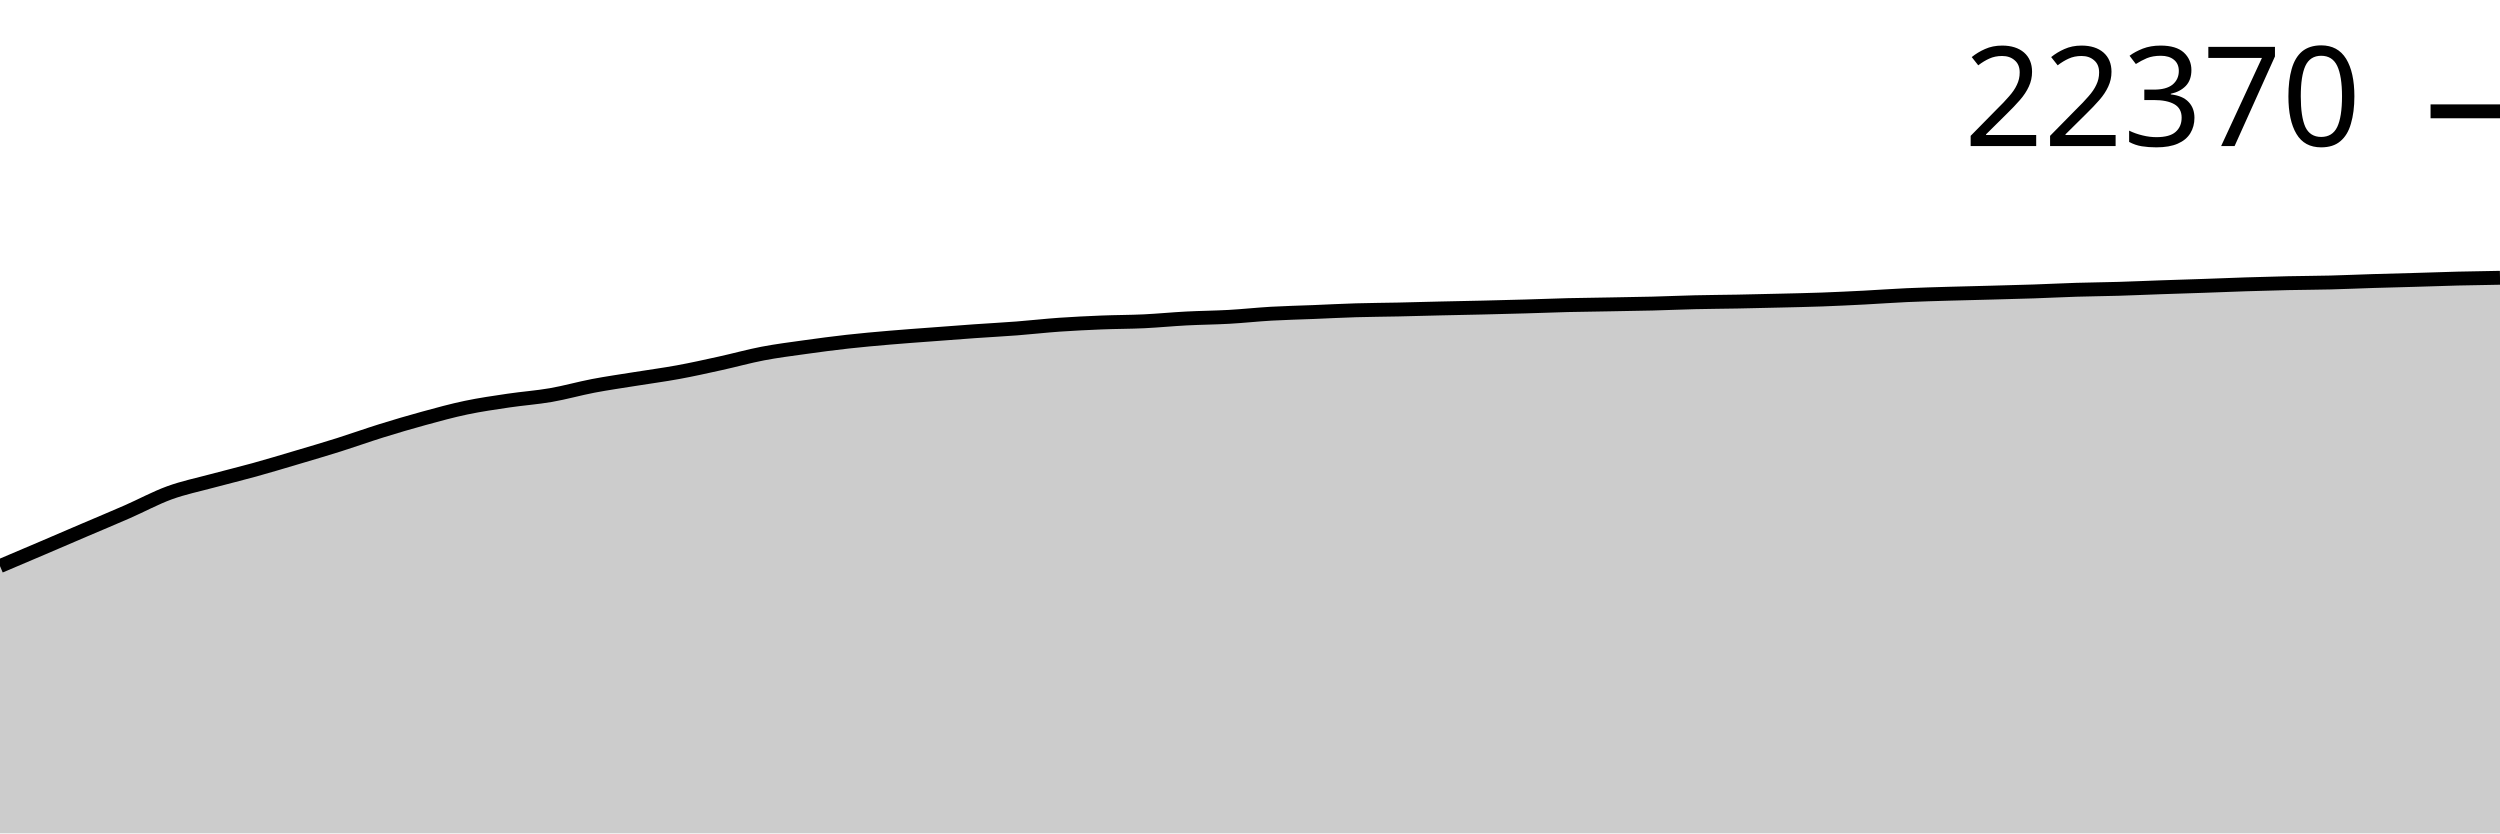
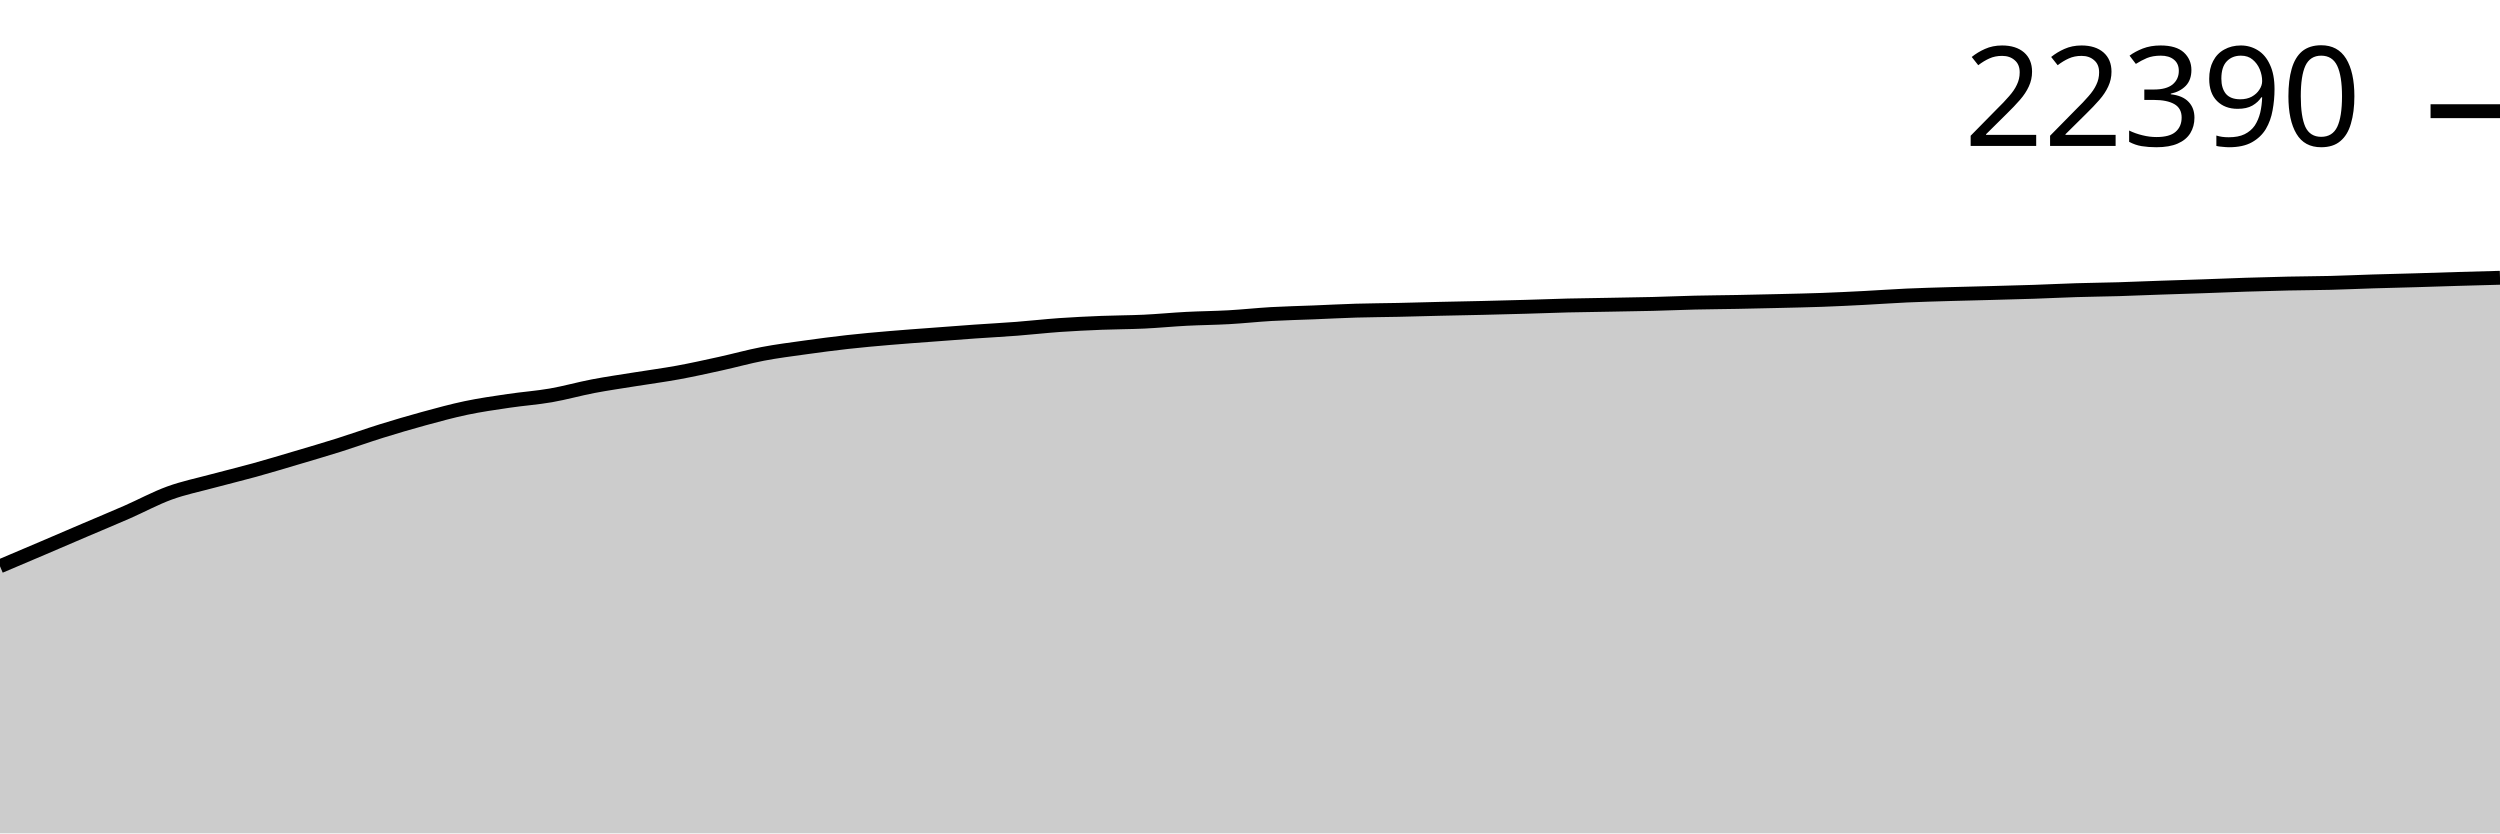
<svg xmlns="http://www.w3.org/2000/svg" viewBox="0 0 180 60">
  <g transform="translate(0,20)">
-     <path class="area" fill="rgba(0, 0, 0, 0.2)" d="M0,20.759C1.017,20.327,2.034,19.896,3.051,19.462C4.068,19.028,5.085,18.589,6.102,18.154C7.119,17.719,8.136,17.298,9.153,16.852C10.169,16.407,11.186,15.852,12.203,15.481C13.22,15.111,14.237,14.906,15.254,14.631C16.271,14.356,17.288,14.113,18.305,13.831C19.322,13.55,20.339,13.243,21.356,12.941C22.373,12.64,23.39,12.342,24.407,12.021C25.424,11.7,26.441,11.334,27.458,11.017C28.475,10.701,29.492,10.4,30.508,10.123C31.525,9.845,32.542,9.564,33.559,9.351C34.576,9.138,35.593,8.993,36.61,8.842C37.627,8.691,38.644,8.621,39.661,8.445C40.678,8.268,41.695,7.977,42.712,7.782C43.729,7.588,44.746,7.445,45.763,7.281C46.78,7.116,47.797,6.984,48.814,6.797C49.831,6.611,50.847,6.384,51.864,6.16C52.881,5.937,53.898,5.651,54.915,5.456C55.932,5.262,56.949,5.134,57.966,4.992C58.983,4.849,60,4.715,61.017,4.601C62.034,4.488,63.051,4.398,64.068,4.311C65.085,4.223,66.102,4.153,67.119,4.076C68.136,3.999,69.153,3.92,70.169,3.848C71.186,3.777,72.203,3.724,73.22,3.646C74.237,3.568,75.254,3.45,76.271,3.379C77.288,3.308,78.305,3.26,79.322,3.218C80.339,3.177,81.356,3.181,82.373,3.133C83.39,3.084,84.407,2.983,85.424,2.93C86.441,2.877,87.458,2.871,88.475,2.814C89.492,2.757,90.508,2.645,91.525,2.586C92.542,2.528,93.559,2.507,94.576,2.466C95.593,2.425,96.61,2.37,97.627,2.34C98.644,2.31,99.661,2.306,100.678,2.284C101.695,2.262,102.712,2.231,103.729,2.208C104.746,2.184,105.763,2.167,106.78,2.143C107.797,2.119,108.814,2.093,109.831,2.064C110.847,2.035,111.864,1.993,112.881,1.968C113.898,1.943,114.915,1.933,115.932,1.915C116.949,1.896,117.966,1.882,118.983,1.857C120,1.831,121.017,1.785,122.034,1.761C123.051,1.737,124.068,1.732,125.085,1.713C126.102,1.693,127.119,1.67,128.136,1.645C129.153,1.62,130.169,1.601,131.186,1.564C132.203,1.527,133.22,1.477,134.237,1.425C135.254,1.372,136.271,1.296,137.288,1.25C138.305,1.204,139.322,1.178,140.339,1.148C141.356,1.118,142.373,1.096,143.39,1.069C144.407,1.041,145.424,1.017,146.441,0.983C147.458,0.949,148.475,0.896,149.492,0.864C150.508,0.833,151.525,0.825,152.542,0.795C153.559,0.765,154.576,0.718,155.593,0.683C156.61,0.648,157.627,0.619,158.644,0.583C159.661,0.548,160.678,0.504,161.695,0.472C162.712,0.439,163.729,0.41,164.746,0.388C165.763,0.366,166.78,0.365,167.797,0.339C168.814,0.314,169.831,0.266,170.847,0.235C171.864,0.203,172.881,0.18,173.898,0.151C174.915,0.122,175.932,0.083,176.949,0.058C177.966,0.033,178.983,0.016,180,0L180,40C178.983,40,177.966,40,176.949,40C175.932,40,174.915,40,173.898,40C172.881,40,171.864,40,170.847,40C169.831,40,168.814,40,167.797,40C166.78,40,165.763,40,164.746,40C163.729,40,162.712,40,161.695,40C160.678,40,159.661,40,158.644,40C157.627,40,156.61,40,155.593,40C154.576,40,153.559,40,152.542,40C151.525,40,150.508,40,149.492,40C148.475,40,147.458,40,146.441,40C145.424,40,144.407,40,143.39,40C142.373,40,141.356,40,140.339,40C139.322,40,138.305,40,137.288,40C136.271,40,135.254,40,134.237,40C133.22,40,132.203,40,131.186,40C130.169,40,129.153,40,128.136,40C127.119,40,126.102,40,125.085,40C124.068,40,123.051,40,122.034,40C121.017,40,120,40,118.983,40C117.966,40,116.949,40,115.932,40C114.915,40,113.898,40,112.881,40C111.864,40,110.847,40,109.831,40C108.814,40,107.797,40,106.78,40C105.763,40,104.746,40,103.729,40C102.712,40,101.695,40,100.678,40C99.661,40,98.644,40,97.627,40C96.61,40,95.593,40,94.576,40C93.559,40,92.542,40,91.525,40C90.508,40,89.492,40,88.475,40C87.458,40,86.441,40,85.424,40C84.407,40,83.39,40,82.373,40C81.356,40,80.339,40,79.322,40C78.305,40,77.288,40,76.271,40C75.254,40,74.237,40,73.22,40C72.203,40,71.186,40,70.169,40C69.153,40,68.136,40,67.119,40C66.102,40,65.085,40,64.068,40C63.051,40,62.034,40,61.017,40C60,40,58.983,40,57.966,40C56.949,40,55.932,40,54.915,40C53.898,40,52.881,40,51.864,40C50.847,40,49.831,40,48.814,40C47.797,40,46.78,40,45.763,40C44.746,40,43.729,40,42.712,40C41.695,40,40.678,40,39.661,40C38.644,40,37.627,40,36.61,40C35.593,40,34.576,40,33.559,40C32.542,40,31.525,40,30.508,40C29.492,40,28.475,40,27.458,40C26.441,40,25.424,40,24.407,40C23.39,40,22.373,40,21.356,40C20.339,40,19.322,40,18.305,40C17.288,40,16.271,40,15.254,40C14.237,40,13.22,40,12.203,40C11.186,40,10.169,40,9.153,40C8.136,40,7.119,40,6.102,40C5.085,40,4.068,40,3.051,40C2.034,40,1.017,40,0,40Z" />
-     <path class="line" stroke="black" fill="none" d="M0,20.759C1.017,20.327,2.034,19.896,3.051,19.462C4.068,19.028,5.085,18.589,6.102,18.154C7.119,17.719,8.136,17.298,9.153,16.852C10.169,16.407,11.186,15.852,12.203,15.481C13.22,15.111,14.237,14.906,15.254,14.631C16.271,14.356,17.288,14.113,18.305,13.831C19.322,13.55,20.339,13.243,21.356,12.941C22.373,12.64,23.39,12.342,24.407,12.021C25.424,11.7,26.441,11.334,27.458,11.017C28.475,10.701,29.492,10.4,30.508,10.123C31.525,9.845,32.542,9.564,33.559,9.351C34.576,9.138,35.593,8.993,36.61,8.842C37.627,8.691,38.644,8.621,39.661,8.445C40.678,8.268,41.695,7.977,42.712,7.782C43.729,7.588,44.746,7.445,45.763,7.281C46.78,7.116,47.797,6.984,48.814,6.797C49.831,6.611,50.847,6.384,51.864,6.16C52.881,5.937,53.898,5.651,54.915,5.456C55.932,5.262,56.949,5.134,57.966,4.992C58.983,4.849,60,4.715,61.017,4.601C62.034,4.488,63.051,4.398,64.068,4.311C65.085,4.223,66.102,4.153,67.119,4.076C68.136,3.999,69.153,3.92,70.169,3.848C71.186,3.777,72.203,3.724,73.22,3.646C74.237,3.568,75.254,3.45,76.271,3.379C77.288,3.308,78.305,3.26,79.322,3.218C80.339,3.177,81.356,3.181,82.373,3.133C83.39,3.084,84.407,2.983,85.424,2.93C86.441,2.877,87.458,2.871,88.475,2.814C89.492,2.757,90.508,2.645,91.525,2.586C92.542,2.528,93.559,2.507,94.576,2.466C95.593,2.425,96.61,2.37,97.627,2.34C98.644,2.31,99.661,2.306,100.678,2.284C101.695,2.262,102.712,2.231,103.729,2.208C104.746,2.184,105.763,2.167,106.78,2.143C107.797,2.119,108.814,2.093,109.831,2.064C110.847,2.035,111.864,1.993,112.881,1.968C113.898,1.943,114.915,1.933,115.932,1.915C116.949,1.896,117.966,1.882,118.983,1.857C120,1.831,121.017,1.785,122.034,1.761C123.051,1.737,124.068,1.732,125.085,1.713C126.102,1.693,127.119,1.67,128.136,1.645C129.153,1.62,130.169,1.601,131.186,1.564C132.203,1.527,133.22,1.477,134.237,1.425C135.254,1.372,136.271,1.296,137.288,1.25C138.305,1.204,139.322,1.178,140.339,1.148C141.356,1.118,142.373,1.096,143.39,1.069C144.407,1.041,145.424,1.017,146.441,0.983C147.458,0.949,148.475,0.896,149.492,0.864C150.508,0.833,151.525,0.825,152.542,0.795C153.559,0.765,154.576,0.718,155.593,0.683C156.61,0.648,157.627,0.619,158.644,0.583C159.661,0.548,160.678,0.504,161.695,0.472C162.712,0.439,163.729,0.41,164.746,0.388C165.763,0.366,166.78,0.365,167.797,0.339C168.814,0.314,169.831,0.266,170.847,0.235C171.864,0.203,172.881,0.18,173.898,0.151C174.915,0.122,175.932,0.083,176.949,0.058C177.966,0.033,178.983,0.016,180,0" />
-     <path class="axis-ceiling" stroke-width="1" stroke="black" fill="none" d="M175,-11.984L180,-11.984" />
-     <text class="axis-ceiling-label" font-family="sans-serif" text-anchor="end" font-size="10px" x="170" y="-9.484">22370</text>
+     <path class="area" fill="rgba(0, 0, 0, 0.2)" d="M0,20.772C1.017,20.341,2.034,19.91,3.051,19.476C4.068,19.042,5.085,18.604,6.102,18.169C7.119,17.734,8.136,17.314,9.153,16.869C10.169,16.423,11.186,15.868,12.203,15.498C13.22,15.128,14.237,14.923,15.254,14.648C16.271,14.374,17.288,14.131,18.305,13.85C19.322,13.568,20.339,13.262,21.356,12.96C22.373,12.659,23.39,12.361,24.407,12.041C25.424,11.72,26.441,11.354,27.458,11.037C28.475,10.721,29.492,10.421,30.508,10.143C31.525,9.866,32.542,9.586,33.559,9.372C34.576,9.159,35.593,9.015,36.61,8.864C37.627,8.713,38.644,8.643,39.661,8.467C40.678,8.29,41.695,7.999,42.712,7.805C43.729,7.611,44.746,7.467,45.763,7.303C46.78,7.139,47.797,7.007,48.814,6.82C49.831,6.634,50.847,6.407,51.864,6.184C52.881,5.961,53.898,5.675,54.915,5.48C55.932,5.286,56.949,5.158,57.966,5.016C58.983,4.874,60,4.739,61.017,4.626C62.034,4.512,63.051,4.423,64.068,4.336C65.085,4.248,66.102,4.178,67.119,4.101C68.136,4.024,69.153,3.945,70.169,3.873C71.186,3.802,72.203,3.75,73.22,3.671C74.237,3.593,75.254,3.476,76.271,3.404C77.288,3.333,78.305,3.285,79.322,3.244C80.339,3.203,81.356,3.206,82.373,3.158C83.39,3.11,84.407,3.009,85.424,2.956C86.441,2.903,87.458,2.897,88.475,2.84C89.492,2.783,90.508,2.671,91.525,2.612C92.542,2.554,93.559,2.533,94.576,2.492C95.593,2.451,96.61,2.397,97.627,2.366C98.644,2.336,99.661,2.333,100.678,2.311C101.695,2.289,102.712,2.258,103.729,2.234C104.746,2.21,105.763,2.193,106.78,2.169C107.797,2.145,108.814,2.119,109.831,2.09C110.847,2.061,111.864,2.02,112.881,1.995C113.898,1.97,114.915,1.96,115.932,1.941C116.949,1.923,117.966,1.909,118.983,1.883C120,1.858,121.017,1.812,122.034,1.788C123.051,1.764,124.068,1.759,125.085,1.739C126.102,1.72,127.119,1.697,128.136,1.672C129.153,1.647,130.169,1.627,131.186,1.591C132.203,1.554,133.22,1.504,134.237,1.451C135.254,1.399,136.271,1.323,137.288,1.277C138.305,1.231,139.322,1.205,140.339,1.175C141.356,1.145,142.373,1.124,143.39,1.096C144.407,1.069,145.424,1.044,146.441,1.01C147.458,0.976,148.475,0.923,149.492,0.892C150.508,0.86,151.525,0.852,152.542,0.822C153.559,0.792,154.576,0.746,155.593,0.711C156.61,0.675,157.627,0.646,158.644,0.611C159.661,0.576,160.678,0.532,161.695,0.499C162.712,0.467,163.729,0.438,164.746,0.416C165.763,0.394,166.78,0.392,167.797,0.367C168.814,0.341,169.831,0.294,170.847,0.262C171.864,0.231,172.881,0.209,173.898,0.179C174.915,0.149,175.932,0.113,176.949,0.084C177.966,0.054,178.983,0.027,180,0L180,40C178.983,40,177.966,40,176.949,40C175.932,40,174.915,40,173.898,40C172.881,40,171.864,40,170.847,40C169.831,40,168.814,40,167.797,40C166.78,40,165.763,40,164.746,40C163.729,40,162.712,40,161.695,40C160.678,40,159.661,40,158.644,40C157.627,40,156.61,40,155.593,40C154.576,40,153.559,40,152.542,40C151.525,40,150.508,40,149.492,40C148.475,40,147.458,40,146.441,40C145.424,40,144.407,40,143.39,40C142.373,40,141.356,40,140.339,40C139.322,40,138.305,40,137.288,40C136.271,40,135.254,40,134.237,40C133.22,40,132.203,40,131.186,40C130.169,40,129.153,40,128.136,40C127.119,40,126.102,40,125.085,40C124.068,40,123.051,40,122.034,40C121.017,40,120,40,118.983,40C117.966,40,116.949,40,115.932,40C114.915,40,113.898,40,112.881,40C111.864,40,110.847,40,109.831,40C108.814,40,107.797,40,106.78,40C105.763,40,104.746,40,103.729,40C102.712,40,101.695,40,100.678,40C99.661,40,98.644,40,97.627,40C96.61,40,95.593,40,94.576,40C93.559,40,92.542,40,91.525,40C90.508,40,89.492,40,88.475,40C87.458,40,86.441,40,85.424,40C84.407,40,83.39,40,82.373,40C81.356,40,80.339,40,79.322,40C78.305,40,77.288,40,76.271,40C75.254,40,74.237,40,73.22,40C72.203,40,71.186,40,70.169,40C69.153,40,68.136,40,67.119,40C66.102,40,65.085,40,64.068,40C63.051,40,62.034,40,61.017,40C60,40,58.983,40,57.966,40C56.949,40,55.932,40,54.915,40C53.898,40,52.881,40,51.864,40C50.847,40,49.831,40,48.814,40C47.797,40,46.78,40,45.763,40C44.746,40,43.729,40,42.712,40C41.695,40,40.678,40,39.661,40C38.644,40,37.627,40,36.61,40C35.593,40,34.576,40,33.559,40C32.542,40,31.525,40,30.508,40C29.492,40,28.475,40,27.458,40C26.441,40,25.424,40,24.407,40C23.39,40,22.373,40,21.356,40C20.339,40,19.322,40,18.305,40C17.288,40,16.271,40,15.254,40C14.237,40,13.22,40,12.203,40C11.186,40,10.169,40,9.153,40C8.136,40,7.119,40,6.102,40C5.085,40,4.068,40,3.051,40C2.034,40,1.017,40,0,40Z" />
+     <path class="line" stroke="black" fill="none" d="M0,20.772C1.017,20.341,2.034,19.91,3.051,19.476C4.068,19.042,5.085,18.604,6.102,18.169C7.119,17.734,8.136,17.314,9.153,16.869C10.169,16.423,11.186,15.868,12.203,15.498C13.22,15.128,14.237,14.923,15.254,14.648C16.271,14.374,17.288,14.131,18.305,13.85C19.322,13.568,20.339,13.262,21.356,12.96C22.373,12.659,23.39,12.361,24.407,12.041C25.424,11.72,26.441,11.354,27.458,11.037C28.475,10.721,29.492,10.421,30.508,10.143C31.525,9.866,32.542,9.586,33.559,9.372C34.576,9.159,35.593,9.015,36.61,8.864C37.627,8.713,38.644,8.643,39.661,8.467C40.678,8.29,41.695,7.999,42.712,7.805C43.729,7.611,44.746,7.467,45.763,7.303C46.78,7.139,47.797,7.007,48.814,6.82C49.831,6.634,50.847,6.407,51.864,6.184C52.881,5.961,53.898,5.675,54.915,5.48C55.932,5.286,56.949,5.158,57.966,5.016C58.983,4.874,60,4.739,61.017,4.626C62.034,4.512,63.051,4.423,64.068,4.336C65.085,4.248,66.102,4.178,67.119,4.101C68.136,4.024,69.153,3.945,70.169,3.873C71.186,3.802,72.203,3.75,73.22,3.671C74.237,3.593,75.254,3.476,76.271,3.404C77.288,3.333,78.305,3.285,79.322,3.244C80.339,3.203,81.356,3.206,82.373,3.158C83.39,3.11,84.407,3.009,85.424,2.956C86.441,2.903,87.458,2.897,88.475,2.84C89.492,2.783,90.508,2.671,91.525,2.612C92.542,2.554,93.559,2.533,94.576,2.492C95.593,2.451,96.61,2.397,97.627,2.366C98.644,2.336,99.661,2.333,100.678,2.311C101.695,2.289,102.712,2.258,103.729,2.234C104.746,2.21,105.763,2.193,106.78,2.169C107.797,2.145,108.814,2.119,109.831,2.09C110.847,2.061,111.864,2.02,112.881,1.995C113.898,1.97,114.915,1.96,115.932,1.941C116.949,1.923,117.966,1.909,118.983,1.883C120,1.858,121.017,1.812,122.034,1.788C123.051,1.764,124.068,1.759,125.085,1.739C126.102,1.72,127.119,1.697,128.136,1.672C129.153,1.647,130.169,1.627,131.186,1.591C132.203,1.554,133.22,1.504,134.237,1.451C135.254,1.399,136.271,1.323,137.288,1.277C138.305,1.231,139.322,1.205,140.339,1.175C141.356,1.145,142.373,1.124,143.39,1.096C144.407,1.069,145.424,1.044,146.441,1.01C147.458,0.976,148.475,0.923,149.492,0.892C150.508,0.86,151.525,0.852,152.542,0.822C153.559,0.792,154.576,0.746,155.593,0.711C156.61,0.675,157.627,0.646,158.644,0.611C159.661,0.576,160.678,0.532,161.695,0.499C162.712,0.467,163.729,0.438,164.746,0.416C165.763,0.394,166.78,0.392,167.797,0.367C168.814,0.341,169.831,0.294,170.847,0.262C171.864,0.231,172.881,0.209,173.898,0.179C174.915,0.149,175.932,0.113,176.949,0.084C177.966,0.054,178.983,0.027,180,0" />
+     <path class="axis-ceiling" stroke-width="1" stroke="black" fill="none" d="M175,-11.994L180,-11.994" />
+     <text class="axis-ceiling-label" font-family="sans-serif" text-anchor="end" font-size="10px" x="170" y="-9.494">22390</text>
  </g>
</svg>
